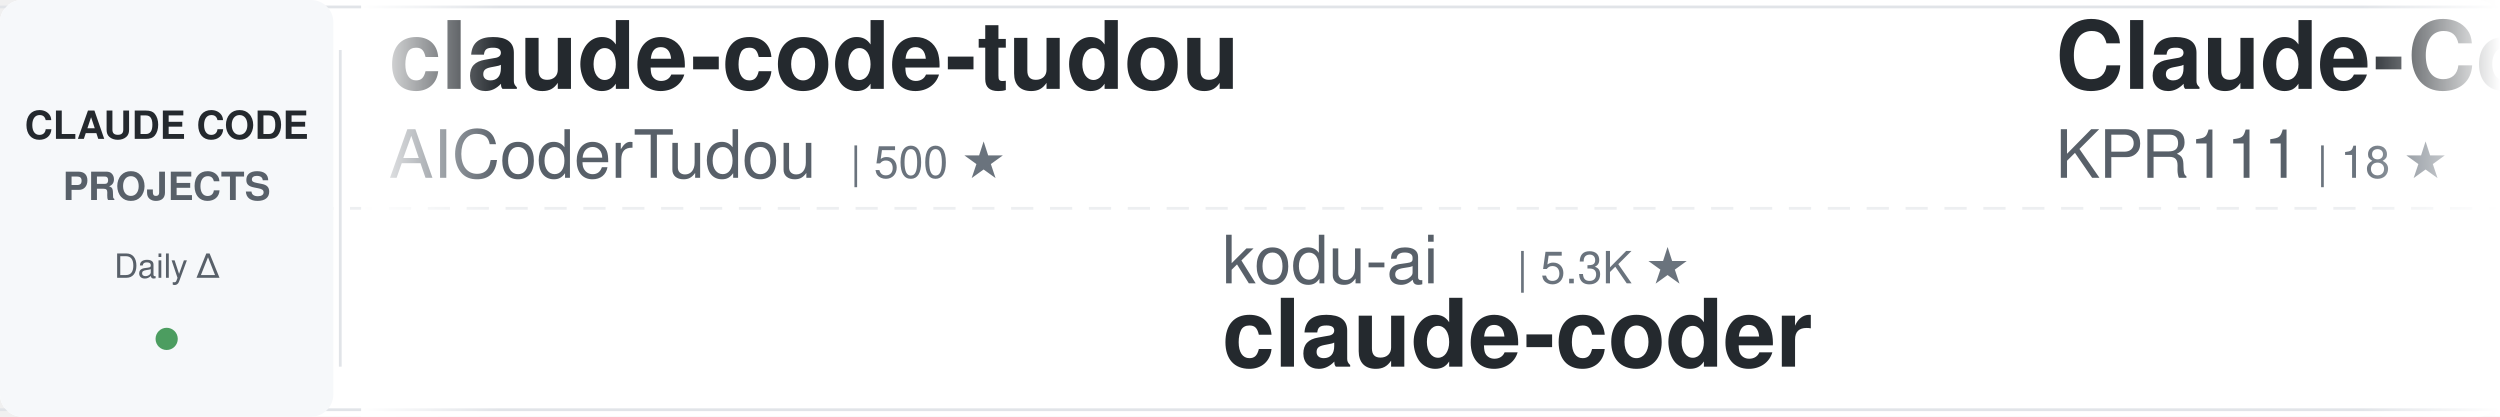
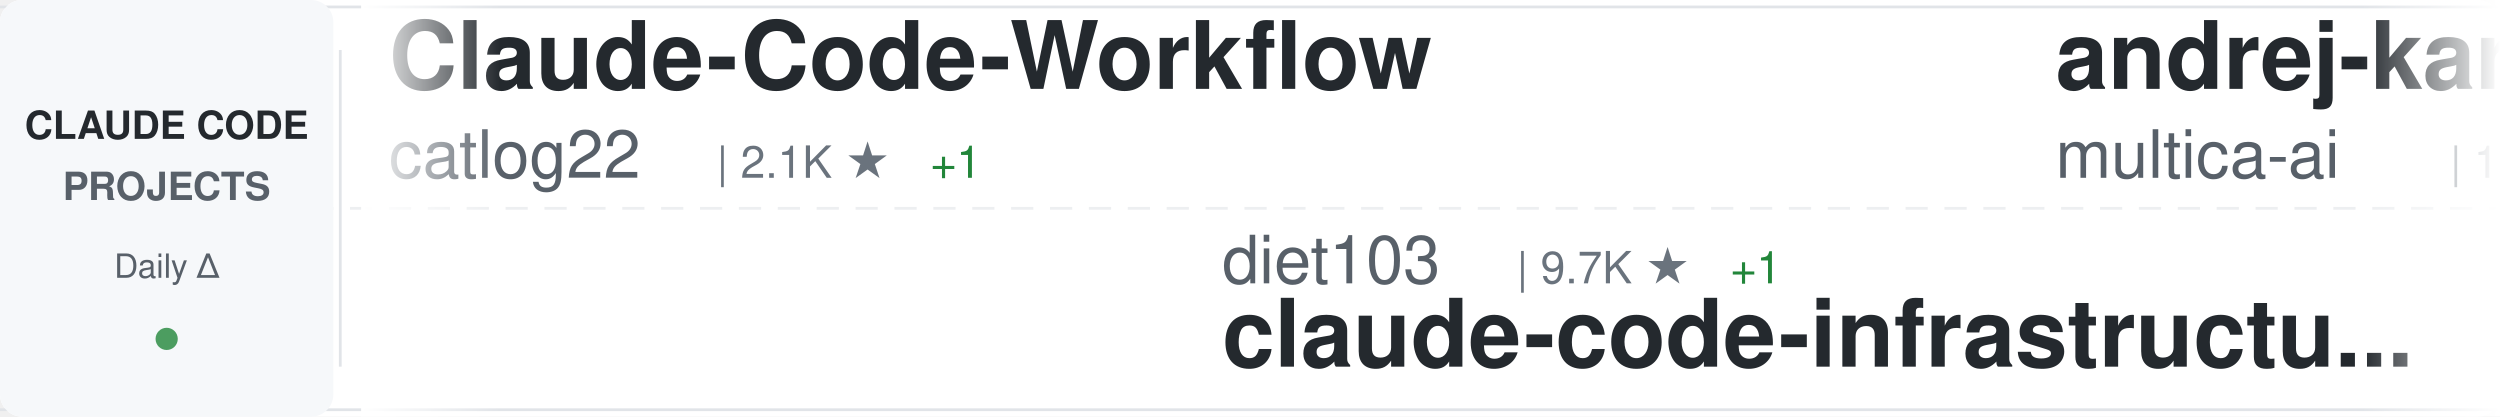
<svg xmlns="http://www.w3.org/2000/svg" width="900" height="150">
  <defs>
    <linearGradient id="awesomeLeftFade" x1="0%" y1="0%" x2="100%" y2="0%">
      <stop offset="0%" style="stop-color:#ffffff;stop-opacity:1" />
      <stop offset="100%" style="stop-color:#ffffff;stop-opacity:0" />
    </linearGradient>
    <linearGradient id="awesomeRightFade" x1="0%" y1="0%" x2="100%" y2="0%">
      <stop offset="0%" style="stop-color:#ffffff;stop-opacity:0" />
      <stop offset="100%" style="stop-color:#ffffff;stop-opacity:1" />
    </linearGradient>
  </defs>
  <rect width="900" height="150" fill="#ffffff" rx="8" />
  <rect x="0" y="2" width="900" height="1" fill="#e1e4e8" />
  <rect x="0" y="147" width="900" height="1" fill="#e1e4e8" />
  <line x1="0" y1="75" x2="900" y2="75" stroke="#e1e4e8" stroke-width="1" stroke-dasharray="8 6" opacity="0.6" />
  <rect x="0" y="0" width="120" height="150" fill="#f6f8fa" rx="8" />
  <text x="60" y="50" font-family="-apple-system, BlinkMacSystemFont, 'Segoe UI', Helvetica, Arial, sans-serif" font-size="14" font-weight="600" fill="#24292e" text-anchor="middle">CLAUDE CODE</text>
  <text x="60" y="72" font-family="-apple-system, BlinkMacSystemFont, 'Segoe UI', Helvetica, Arial, sans-serif" font-size="14" font-weight="600" fill="#586069" text-anchor="middle">PROJECTS</text>
  <text x="60" y="100" font-family="-apple-system, BlinkMacSystemFont, 'Segoe UI', Helvetica, Arial, sans-serif" font-size="12" font-weight="500" fill="#586069" text-anchor="middle">Daily Δ</text>
  <circle cx="60" cy="122" r="4" fill="#22863a" opacity="0.8" />
  <rect x="122" y="18" width="1" height="114" fill="#e1e4e8" />
  <clipPath id="awesomeTickerClip">
    <rect x="130" y="0" width="770" height="150" />
  </clipPath>
  <g clip-path="url(#awesomeTickerClip)">
    <g id="awesomeTickerItems">
      <animateTransform attributeName="transform" attributeType="XML" type="translate" from="0 0" to="-3000 0" dur="54s" repeatCount="indefinite" />
      <g transform="translate(0, 0)">
-         <text x="140" y="32" font-family="-apple-system, BlinkMacSystemFont, 'Segoe UI', Helvetica, Arial, sans-serif" font-size="34" font-weight="600" fill="#24292e">claude-code-tudou</text>
-         <text x="140" y="64" font-family="-apple-system, BlinkMacSystemFont, 'Segoe UI', Helvetica, Arial, sans-serif" font-size="24" font-weight="400" fill="#586069">AICoderTudou</text>
-         <text x="306" y="64" font-family="-apple-system, BlinkMacSystemFont, 'Segoe UI', Helvetica, Arial, sans-serif" font-size="16" font-weight="500" fill="#6a737d">| 500 ★</text>
+         <text x="140" y="32" font-family="-apple-system, BlinkMacSystemFont, 'Segoe UI', Helvetica, Arial, sans-serif" font-size="34" font-weight="600" fill="#24292e">Claude-Code-Workflow</text>
+         <text x="140" y="64" font-family="-apple-system, BlinkMacSystemFont, 'Segoe UI', Helvetica, Arial, sans-serif" font-size="24" font-weight="400" fill="#586069">catlog22</text>
+         <text x="258" y="64" font-family="-apple-system, BlinkMacSystemFont, 'Segoe UI', Helvetica, Arial, sans-serif" font-size="16" font-weight="500" fill="#6a737d">| 2.1K ★</text>
+         <text x="335" y="64" font-family="-apple-system, BlinkMacSystemFont, 'Segoe UI', Helvetica, Arial, sans-serif" font-size="16" font-weight="500" fill="#22863a"> +1</text>
      </g>
      <g transform="translate(300, 0)">
-         <text x="140" y="102" font-family="-apple-system, BlinkMacSystemFont, 'Segoe UI', Helvetica, Arial, sans-serif" font-size="24" font-weight="400" fill="#586069">kodu-ai</text>
-         <text x="246" y="102" font-family="-apple-system, BlinkMacSystemFont, 'Segoe UI', Helvetica, Arial, sans-serif" font-size="16" font-weight="500" fill="#6a737d">| 5.3K ★</text>
-         <text x="140" y="132" font-family="-apple-system, BlinkMacSystemFont, 'Segoe UI', Helvetica, Arial, sans-serif" font-size="34" font-weight="600" fill="#24292e">claude-coder</text>
+         <text x="140" y="102" font-family="-apple-system, BlinkMacSystemFont, 'Segoe UI', Helvetica, Arial, sans-serif" font-size="24" font-weight="400" fill="#586069">diet103</text>
+         <text x="246" y="102" font-family="-apple-system, BlinkMacSystemFont, 'Segoe UI', Helvetica, Arial, sans-serif" font-size="16" font-weight="500" fill="#6a737d">| 9.7K ★</text>
+         <text x="323" y="102" font-family="-apple-system, BlinkMacSystemFont, 'Segoe UI', Helvetica, Arial, sans-serif" font-size="16" font-weight="500" fill="#22863a"> +1</text>
+         <text x="140" y="132" font-family="-apple-system, BlinkMacSystemFont, 'Segoe UI', Helvetica, Arial, sans-serif" font-size="34" font-weight="600" fill="#24292e">claude-code-infrastructu...</text>
      </g>
      <g transform="translate(600, 0)">
-         <text x="140" y="32" font-family="-apple-system, BlinkMacSystemFont, 'Segoe UI', Helvetica, Arial, sans-serif" font-size="34" font-weight="600" fill="#24292e">Claude-Code</text>
-         <text x="140" y="64" font-family="-apple-system, BlinkMacSystemFont, 'Segoe UI', Helvetica, Arial, sans-serif" font-size="24" font-weight="400" fill="#586069">KPR111</text>
-         <text x="234" y="64" font-family="-apple-system, BlinkMacSystemFont, 'Segoe UI', Helvetica, Arial, sans-serif" font-size="16" font-weight="500" fill="#6a737d">| 18 ★</text>
+         <text x="140" y="32" font-family="-apple-system, BlinkMacSystemFont, 'Segoe UI', Helvetica, Arial, sans-serif" font-size="34" font-weight="600" fill="#24292e">andrej-karpathy-skills</text>
+         <text x="140" y="64" font-family="-apple-system, BlinkMacSystemFont, 'Segoe UI', Helvetica, Arial, sans-serif" font-size="24" font-weight="400" fill="#586069">multica-ai</text>
+         <text x="282" y="64" font-family="-apple-system, BlinkMacSystemFont, 'Segoe UI', Helvetica, Arial, sans-serif" font-size="16" font-weight="500" fill="#6a737d">| 180.0K ★</text>
+         <text x="377" y="64" font-family="-apple-system, BlinkMacSystemFont, 'Segoe UI', Helvetica, Arial, sans-serif" font-size="16" font-weight="500" fill="#22863a"> +659</text>
      </g>
      <g transform="translate(900, 0)">
-         <text x="140" y="102" font-family="-apple-system, BlinkMacSystemFont, 'Segoe UI', Helvetica, Arial, sans-serif" font-size="24" font-weight="400" fill="#586069">multica-ai</text>
-         <text x="282" y="102" font-family="-apple-system, BlinkMacSystemFont, 'Segoe UI', Helvetica, Arial, sans-serif" font-size="16" font-weight="500" fill="#6a737d">| 179.9K ★</text>
-         <text x="377" y="102" font-family="-apple-system, BlinkMacSystemFont, 'Segoe UI', Helvetica, Arial, sans-serif" font-size="16" font-weight="500" fill="#22863a"> +593</text>
-         <text x="140" y="132" font-family="-apple-system, BlinkMacSystemFont, 'Segoe UI', Helvetica, Arial, sans-serif" font-size="34" font-weight="600" fill="#24292e">andrej-karpathy-skills</text>
+         <text x="140" y="102" font-family="-apple-system, BlinkMacSystemFont, 'Segoe UI', Helvetica, Arial, sans-serif" font-size="24" font-weight="400" fill="#586069">jqueryscript</text>
+         <text x="306" y="102" font-family="-apple-system, BlinkMacSystemFont, 'Segoe UI', Helvetica, Arial, sans-serif" font-size="16" font-weight="500" fill="#6a737d">| 435 ★</text>
+         <text x="374" y="102" font-family="-apple-system, BlinkMacSystemFont, 'Segoe UI', Helvetica, Arial, sans-serif" font-size="16" font-weight="500" fill="#22863a"> +2</text>
+         <text x="140" y="132" font-family="-apple-system, BlinkMacSystemFont, 'Segoe UI', Helvetica, Arial, sans-serif" font-size="34" font-weight="600" fill="#24292e">awesome-claude-code</text>
      </g>
      <g transform="translate(1200, 0)">
-         <text x="140" y="32" font-family="-apple-system, BlinkMacSystemFont, 'Segoe UI', Helvetica, Arial, sans-serif" font-size="34" font-weight="600" fill="#24292e">pi-vs-claude-code</text>
-         <text x="140" y="64" font-family="-apple-system, BlinkMacSystemFont, 'Segoe UI', Helvetica, Arial, sans-serif" font-size="24" font-weight="400" fill="#586069">disler</text>
-         <text x="234" y="64" font-family="-apple-system, BlinkMacSystemFont, 'Segoe UI', Helvetica, Arial, sans-serif" font-size="16" font-weight="500" fill="#6a737d">| 1.4K ★</text>
-         <text x="311" y="64" font-family="-apple-system, BlinkMacSystemFont, 'Segoe UI', Helvetica, Arial, sans-serif" font-size="16" font-weight="500" fill="#22863a"> +3</text>
+         <text x="140" y="32" font-family="-apple-system, BlinkMacSystemFont, 'Segoe UI', Helvetica, Arial, sans-serif" font-size="34" font-weight="600" fill="#24292e">claude-code-rust</text>
+         <text x="140" y="64" font-family="-apple-system, BlinkMacSystemFont, 'Segoe UI', Helvetica, Arial, sans-serif" font-size="24" font-weight="400" fill="#586069">lorryjovens-hub</text>
+         <text x="342" y="64" font-family="-apple-system, BlinkMacSystemFont, 'Segoe UI', Helvetica, Arial, sans-serif" font-size="16" font-weight="500" fill="#6a737d">| 1.6K ★</text>
      </g>
      <g transform="translate(1500, 0)">
-         <text x="140" y="102" font-family="-apple-system, BlinkMacSystemFont, 'Segoe UI', Helvetica, Arial, sans-serif" font-size="24" font-weight="400" fill="#586069">repowise-dev</text>
-         <text x="306" y="102" font-family="-apple-system, BlinkMacSystemFont, 'Segoe UI', Helvetica, Arial, sans-serif" font-size="16" font-weight="500" fill="#6a737d">| 1.1K ★</text>
-         <text x="383" y="102" font-family="-apple-system, BlinkMacSystemFont, 'Segoe UI', Helvetica, Arial, sans-serif" font-size="16" font-weight="500" fill="#22863a"> +1</text>
-         <text x="140" y="132" font-family="-apple-system, BlinkMacSystemFont, 'Segoe UI', Helvetica, Arial, sans-serif" font-size="34" font-weight="600" fill="#24292e">claude-code-prompts</text>
+         <text x="140" y="102" font-family="-apple-system, BlinkMacSystemFont, 'Segoe UI', Helvetica, Arial, sans-serif" font-size="24" font-weight="400" fill="#586069">edmund-io</text>
+         <text x="270" y="102" font-family="-apple-system, BlinkMacSystemFont, 'Segoe UI', Helvetica, Arial, sans-serif" font-size="16" font-weight="500" fill="#6a737d">| 1.5K ★</text>
+         <text x="347" y="102" font-family="-apple-system, BlinkMacSystemFont, 'Segoe UI', Helvetica, Arial, sans-serif" font-size="16" font-weight="500" fill="#22863a"> +1</text>
+         <text x="140" y="132" font-family="-apple-system, BlinkMacSystemFont, 'Segoe UI', Helvetica, Arial, sans-serif" font-size="34" font-weight="600" fill="#24292e">edmunds-claude-code</text>
      </g>
      <g transform="translate(1800, 0)">
-         <text x="140" y="32" font-family="-apple-system, BlinkMacSystemFont, 'Segoe UI', Helvetica, Arial, sans-serif" font-size="34" font-weight="600" fill="#24292e">claude-code-system-promp...</text>
-         <text x="140" y="64" font-family="-apple-system, BlinkMacSystemFont, 'Segoe UI', Helvetica, Arial, sans-serif" font-size="24" font-weight="400" fill="#586069">Piebald-AI</text>
-         <text x="282" y="64" font-family="-apple-system, BlinkMacSystemFont, 'Segoe UI', Helvetica, Arial, sans-serif" font-size="16" font-weight="500" fill="#6a737d">| 11.3K ★</text>
-         <text x="368" y="64" font-family="-apple-system, BlinkMacSystemFont, 'Segoe UI', Helvetica, Arial, sans-serif" font-size="16" font-weight="500" fill="#22863a"> +21</text>
+         <text x="140" y="32" font-family="-apple-system, BlinkMacSystemFont, 'Segoe UI', Helvetica, Arial, sans-serif" font-size="34" font-weight="600" fill="#24292e">claude-code-sourcemap</text>
+         <text x="140" y="64" font-family="-apple-system, BlinkMacSystemFont, 'Segoe UI', Helvetica, Arial, sans-serif" font-size="24" font-weight="400" fill="#586069">ChinaSiro</text>
+         <text x="270" y="64" font-family="-apple-system, BlinkMacSystemFont, 'Segoe UI', Helvetica, Arial, sans-serif" font-size="16" font-weight="500" fill="#6a737d">| 9.4K ★</text>
+         <text x="347" y="64" font-family="-apple-system, BlinkMacSystemFont, 'Segoe UI', Helvetica, Arial, sans-serif" font-size="16" font-weight="500" fill="#22863a"> +5</text>
      </g>
      <g transform="translate(2100, 0)">
-         <text x="140" y="102" font-family="-apple-system, BlinkMacSystemFont, 'Segoe UI', Helvetica, Arial, sans-serif" font-size="24" font-weight="400" fill="#586069">liuup</text>
-         <text x="222" y="102" font-family="-apple-system, BlinkMacSystemFont, 'Segoe UI', Helvetica, Arial, sans-serif" font-size="16" font-weight="500" fill="#6a737d">| 3.2K ★</text>
-         <text x="299" y="102" font-family="-apple-system, BlinkMacSystemFont, 'Segoe UI', Helvetica, Arial, sans-serif" font-size="16" font-weight="500" fill="#22863a"> +14</text>
-         <text x="140" y="132" font-family="-apple-system, BlinkMacSystemFont, 'Segoe UI', Helvetica, Arial, sans-serif" font-size="34" font-weight="600" fill="#24292e">claude-code-analysis</text>
+         <text x="140" y="102" font-family="-apple-system, BlinkMacSystemFont, 'Segoe UI', Helvetica, Arial, sans-serif" font-size="24" font-weight="400" fill="#586069">Maciek-roboblog</text>
+         <text x="342" y="102" font-family="-apple-system, BlinkMacSystemFont, 'Segoe UI', Helvetica, Arial, sans-serif" font-size="16" font-weight="500" fill="#6a737d">| 8.3K ★</text>
+         <text x="419" y="102" font-family="-apple-system, BlinkMacSystemFont, 'Segoe UI', Helvetica, Arial, sans-serif" font-size="16" font-weight="500" fill="#22863a"> +10</text>
+         <text x="140" y="132" font-family="-apple-system, BlinkMacSystemFont, 'Segoe UI', Helvetica, Arial, sans-serif" font-size="34" font-weight="600" fill="#24292e">Claude-Code-Usage-Monito...</text>
      </g>
      <g transform="translate(2400, 0)">
-         <text x="140" y="32" font-family="-apple-system, BlinkMacSystemFont, 'Segoe UI', Helvetica, Arial, sans-serif" font-size="34" font-weight="600" fill="#24292e">ralph-claude-code</text>
-         <text x="140" y="64" font-family="-apple-system, BlinkMacSystemFont, 'Segoe UI', Helvetica, Arial, sans-serif" font-size="24" font-weight="400" fill="#586069">frankbria</text>
-         <text x="270" y="64" font-family="-apple-system, BlinkMacSystemFont, 'Segoe UI', Helvetica, Arial, sans-serif" font-size="16" font-weight="500" fill="#6a737d">| 9.4K ★</text>
-         <text x="347" y="64" font-family="-apple-system, BlinkMacSystemFont, 'Segoe UI', Helvetica, Arial, sans-serif" font-size="16" font-weight="500" fill="#22863a"> +12</text>
+         <text x="140" y="32" font-family="-apple-system, BlinkMacSystemFont, 'Segoe UI', Helvetica, Arial, sans-serif" font-size="34" font-weight="600" fill="#24292e">claude-code-analysis</text>
+         <text x="140" y="64" font-family="-apple-system, BlinkMacSystemFont, 'Segoe UI', Helvetica, Arial, sans-serif" font-size="24" font-weight="400" fill="#586069">liuup</text>
+         <text x="222" y="64" font-family="-apple-system, BlinkMacSystemFont, 'Segoe UI', Helvetica, Arial, sans-serif" font-size="16" font-weight="500" fill="#6a737d">| 3.3K ★</text>
+         <text x="299" y="64" font-family="-apple-system, BlinkMacSystemFont, 'Segoe UI', Helvetica, Arial, sans-serif" font-size="16" font-weight="500" fill="#22863a"> +17</text>
      </g>
      <g transform="translate(2700, 0)">
-         <text x="140" y="102" font-family="-apple-system, BlinkMacSystemFont, 'Segoe UI', Helvetica, Arial, sans-serif" font-size="24" font-weight="400" fill="#586069">Cranot</text>
-         <text x="234" y="102" font-family="-apple-system, BlinkMacSystemFont, 'Segoe UI', Helvetica, Arial, sans-serif" font-size="16" font-weight="500" fill="#6a737d">| 2.8K ★</text>
-         <text x="311" y="102" font-family="-apple-system, BlinkMacSystemFont, 'Segoe UI', Helvetica, Arial, sans-serif" font-size="16" font-weight="500" fill="#22863a"> +3</text>
-         <text x="140" y="132" font-family="-apple-system, BlinkMacSystemFont, 'Segoe UI', Helvetica, Arial, sans-serif" font-size="34" font-weight="600" fill="#24292e">claude-code-guide</text>
+         <text x="140" y="102" font-family="-apple-system, BlinkMacSystemFont, 'Segoe UI', Helvetica, Arial, sans-serif" font-size="24" font-weight="400" fill="#586069">davila7</text>
+         <text x="246" y="102" font-family="-apple-system, BlinkMacSystemFont, 'Segoe UI', Helvetica, Arial, sans-serif" font-size="16" font-weight="500" fill="#6a737d">| 28.2K ★</text>
+         <text x="332" y="102" font-family="-apple-system, BlinkMacSystemFont, 'Segoe UI', Helvetica, Arial, sans-serif" font-size="16" font-weight="500" fill="#22863a"> +18</text>
+         <text x="140" y="132" font-family="-apple-system, BlinkMacSystemFont, 'Segoe UI', Helvetica, Arial, sans-serif" font-size="34" font-weight="600" fill="#24292e">claude-code-templates</text>
      </g>
      <g transform="translate(3000, 0)">
-         <text x="140" y="32" font-family="-apple-system, BlinkMacSystemFont, 'Segoe UI', Helvetica, Arial, sans-serif" font-size="34" font-weight="600" fill="#24292e">claude-code-tudou</text>
-         <text x="140" y="64" font-family="-apple-system, BlinkMacSystemFont, 'Segoe UI', Helvetica, Arial, sans-serif" font-size="24" font-weight="400" fill="#586069">AICoderTudou</text>
-         <text x="306" y="64" font-family="-apple-system, BlinkMacSystemFont, 'Segoe UI', Helvetica, Arial, sans-serif" font-size="16" font-weight="500" fill="#6a737d">| 500 ★</text>
+         <text x="140" y="32" font-family="-apple-system, BlinkMacSystemFont, 'Segoe UI', Helvetica, Arial, sans-serif" font-size="34" font-weight="600" fill="#24292e">Claude-Code-Workflow</text>
+         <text x="140" y="64" font-family="-apple-system, BlinkMacSystemFont, 'Segoe UI', Helvetica, Arial, sans-serif" font-size="24" font-weight="400" fill="#586069">catlog22</text>
+         <text x="258" y="64" font-family="-apple-system, BlinkMacSystemFont, 'Segoe UI', Helvetica, Arial, sans-serif" font-size="16" font-weight="500" fill="#6a737d">| 2.1K ★</text>
+         <text x="335" y="64" font-family="-apple-system, BlinkMacSystemFont, 'Segoe UI', Helvetica, Arial, sans-serif" font-size="16" font-weight="500" fill="#22863a"> +1</text>
      </g>
      <g transform="translate(3300, 0)">
-         <text x="140" y="102" font-family="-apple-system, BlinkMacSystemFont, 'Segoe UI', Helvetica, Arial, sans-serif" font-size="24" font-weight="400" fill="#586069">kodu-ai</text>
-         <text x="246" y="102" font-family="-apple-system, BlinkMacSystemFont, 'Segoe UI', Helvetica, Arial, sans-serif" font-size="16" font-weight="500" fill="#6a737d">| 5.3K ★</text>
-         <text x="140" y="132" font-family="-apple-system, BlinkMacSystemFont, 'Segoe UI', Helvetica, Arial, sans-serif" font-size="34" font-weight="600" fill="#24292e">claude-coder</text>
+         <text x="140" y="102" font-family="-apple-system, BlinkMacSystemFont, 'Segoe UI', Helvetica, Arial, sans-serif" font-size="24" font-weight="400" fill="#586069">diet103</text>
+         <text x="246" y="102" font-family="-apple-system, BlinkMacSystemFont, 'Segoe UI', Helvetica, Arial, sans-serif" font-size="16" font-weight="500" fill="#6a737d">| 9.7K ★</text>
+         <text x="323" y="102" font-family="-apple-system, BlinkMacSystemFont, 'Segoe UI', Helvetica, Arial, sans-serif" font-size="16" font-weight="500" fill="#22863a"> +1</text>
+         <text x="140" y="132" font-family="-apple-system, BlinkMacSystemFont, 'Segoe UI', Helvetica, Arial, sans-serif" font-size="34" font-weight="600" fill="#24292e">claude-code-infrastructu...</text>
      </g>
      <g transform="translate(3600, 0)">
-         <text x="140" y="32" font-family="-apple-system, BlinkMacSystemFont, 'Segoe UI', Helvetica, Arial, sans-serif" font-size="34" font-weight="600" fill="#24292e">Claude-Code</text>
-         <text x="140" y="64" font-family="-apple-system, BlinkMacSystemFont, 'Segoe UI', Helvetica, Arial, sans-serif" font-size="24" font-weight="400" fill="#586069">KPR111</text>
-         <text x="234" y="64" font-family="-apple-system, BlinkMacSystemFont, 'Segoe UI', Helvetica, Arial, sans-serif" font-size="16" font-weight="500" fill="#6a737d">| 18 ★</text>
+         <text x="140" y="32" font-family="-apple-system, BlinkMacSystemFont, 'Segoe UI', Helvetica, Arial, sans-serif" font-size="34" font-weight="600" fill="#24292e">andrej-karpathy-skills</text>
+         <text x="140" y="64" font-family="-apple-system, BlinkMacSystemFont, 'Segoe UI', Helvetica, Arial, sans-serif" font-size="24" font-weight="400" fill="#586069">multica-ai</text>
+         <text x="282" y="64" font-family="-apple-system, BlinkMacSystemFont, 'Segoe UI', Helvetica, Arial, sans-serif" font-size="16" font-weight="500" fill="#6a737d">| 180.0K ★</text>
+         <text x="377" y="64" font-family="-apple-system, BlinkMacSystemFont, 'Segoe UI', Helvetica, Arial, sans-serif" font-size="16" font-weight="500" fill="#22863a"> +659</text>
      </g>
      <g transform="translate(3900, 0)">
-         <text x="140" y="102" font-family="-apple-system, BlinkMacSystemFont, 'Segoe UI', Helvetica, Arial, sans-serif" font-size="24" font-weight="400" fill="#586069">multica-ai</text>
-         <text x="282" y="102" font-family="-apple-system, BlinkMacSystemFont, 'Segoe UI', Helvetica, Arial, sans-serif" font-size="16" font-weight="500" fill="#6a737d">| 179.9K ★</text>
-         <text x="377" y="102" font-family="-apple-system, BlinkMacSystemFont, 'Segoe UI', Helvetica, Arial, sans-serif" font-size="16" font-weight="500" fill="#22863a"> +593</text>
-         <text x="140" y="132" font-family="-apple-system, BlinkMacSystemFont, 'Segoe UI', Helvetica, Arial, sans-serif" font-size="34" font-weight="600" fill="#24292e">andrej-karpathy-skills</text>
+         <text x="140" y="102" font-family="-apple-system, BlinkMacSystemFont, 'Segoe UI', Helvetica, Arial, sans-serif" font-size="24" font-weight="400" fill="#586069">jqueryscript</text>
+         <text x="306" y="102" font-family="-apple-system, BlinkMacSystemFont, 'Segoe UI', Helvetica, Arial, sans-serif" font-size="16" font-weight="500" fill="#6a737d">| 435 ★</text>
+         <text x="374" y="102" font-family="-apple-system, BlinkMacSystemFont, 'Segoe UI', Helvetica, Arial, sans-serif" font-size="16" font-weight="500" fill="#22863a"> +2</text>
+         <text x="140" y="132" font-family="-apple-system, BlinkMacSystemFont, 'Segoe UI', Helvetica, Arial, sans-serif" font-size="34" font-weight="600" fill="#24292e">awesome-claude-code</text>
      </g>
    </g>
  </g>
  <rect x="130" y="0" width="50" height="150" fill="url(#awesomeLeftFade)" />
  <rect x="850" y="0" width="50" height="150" fill="url(#awesomeRightFade)" />
</svg>
